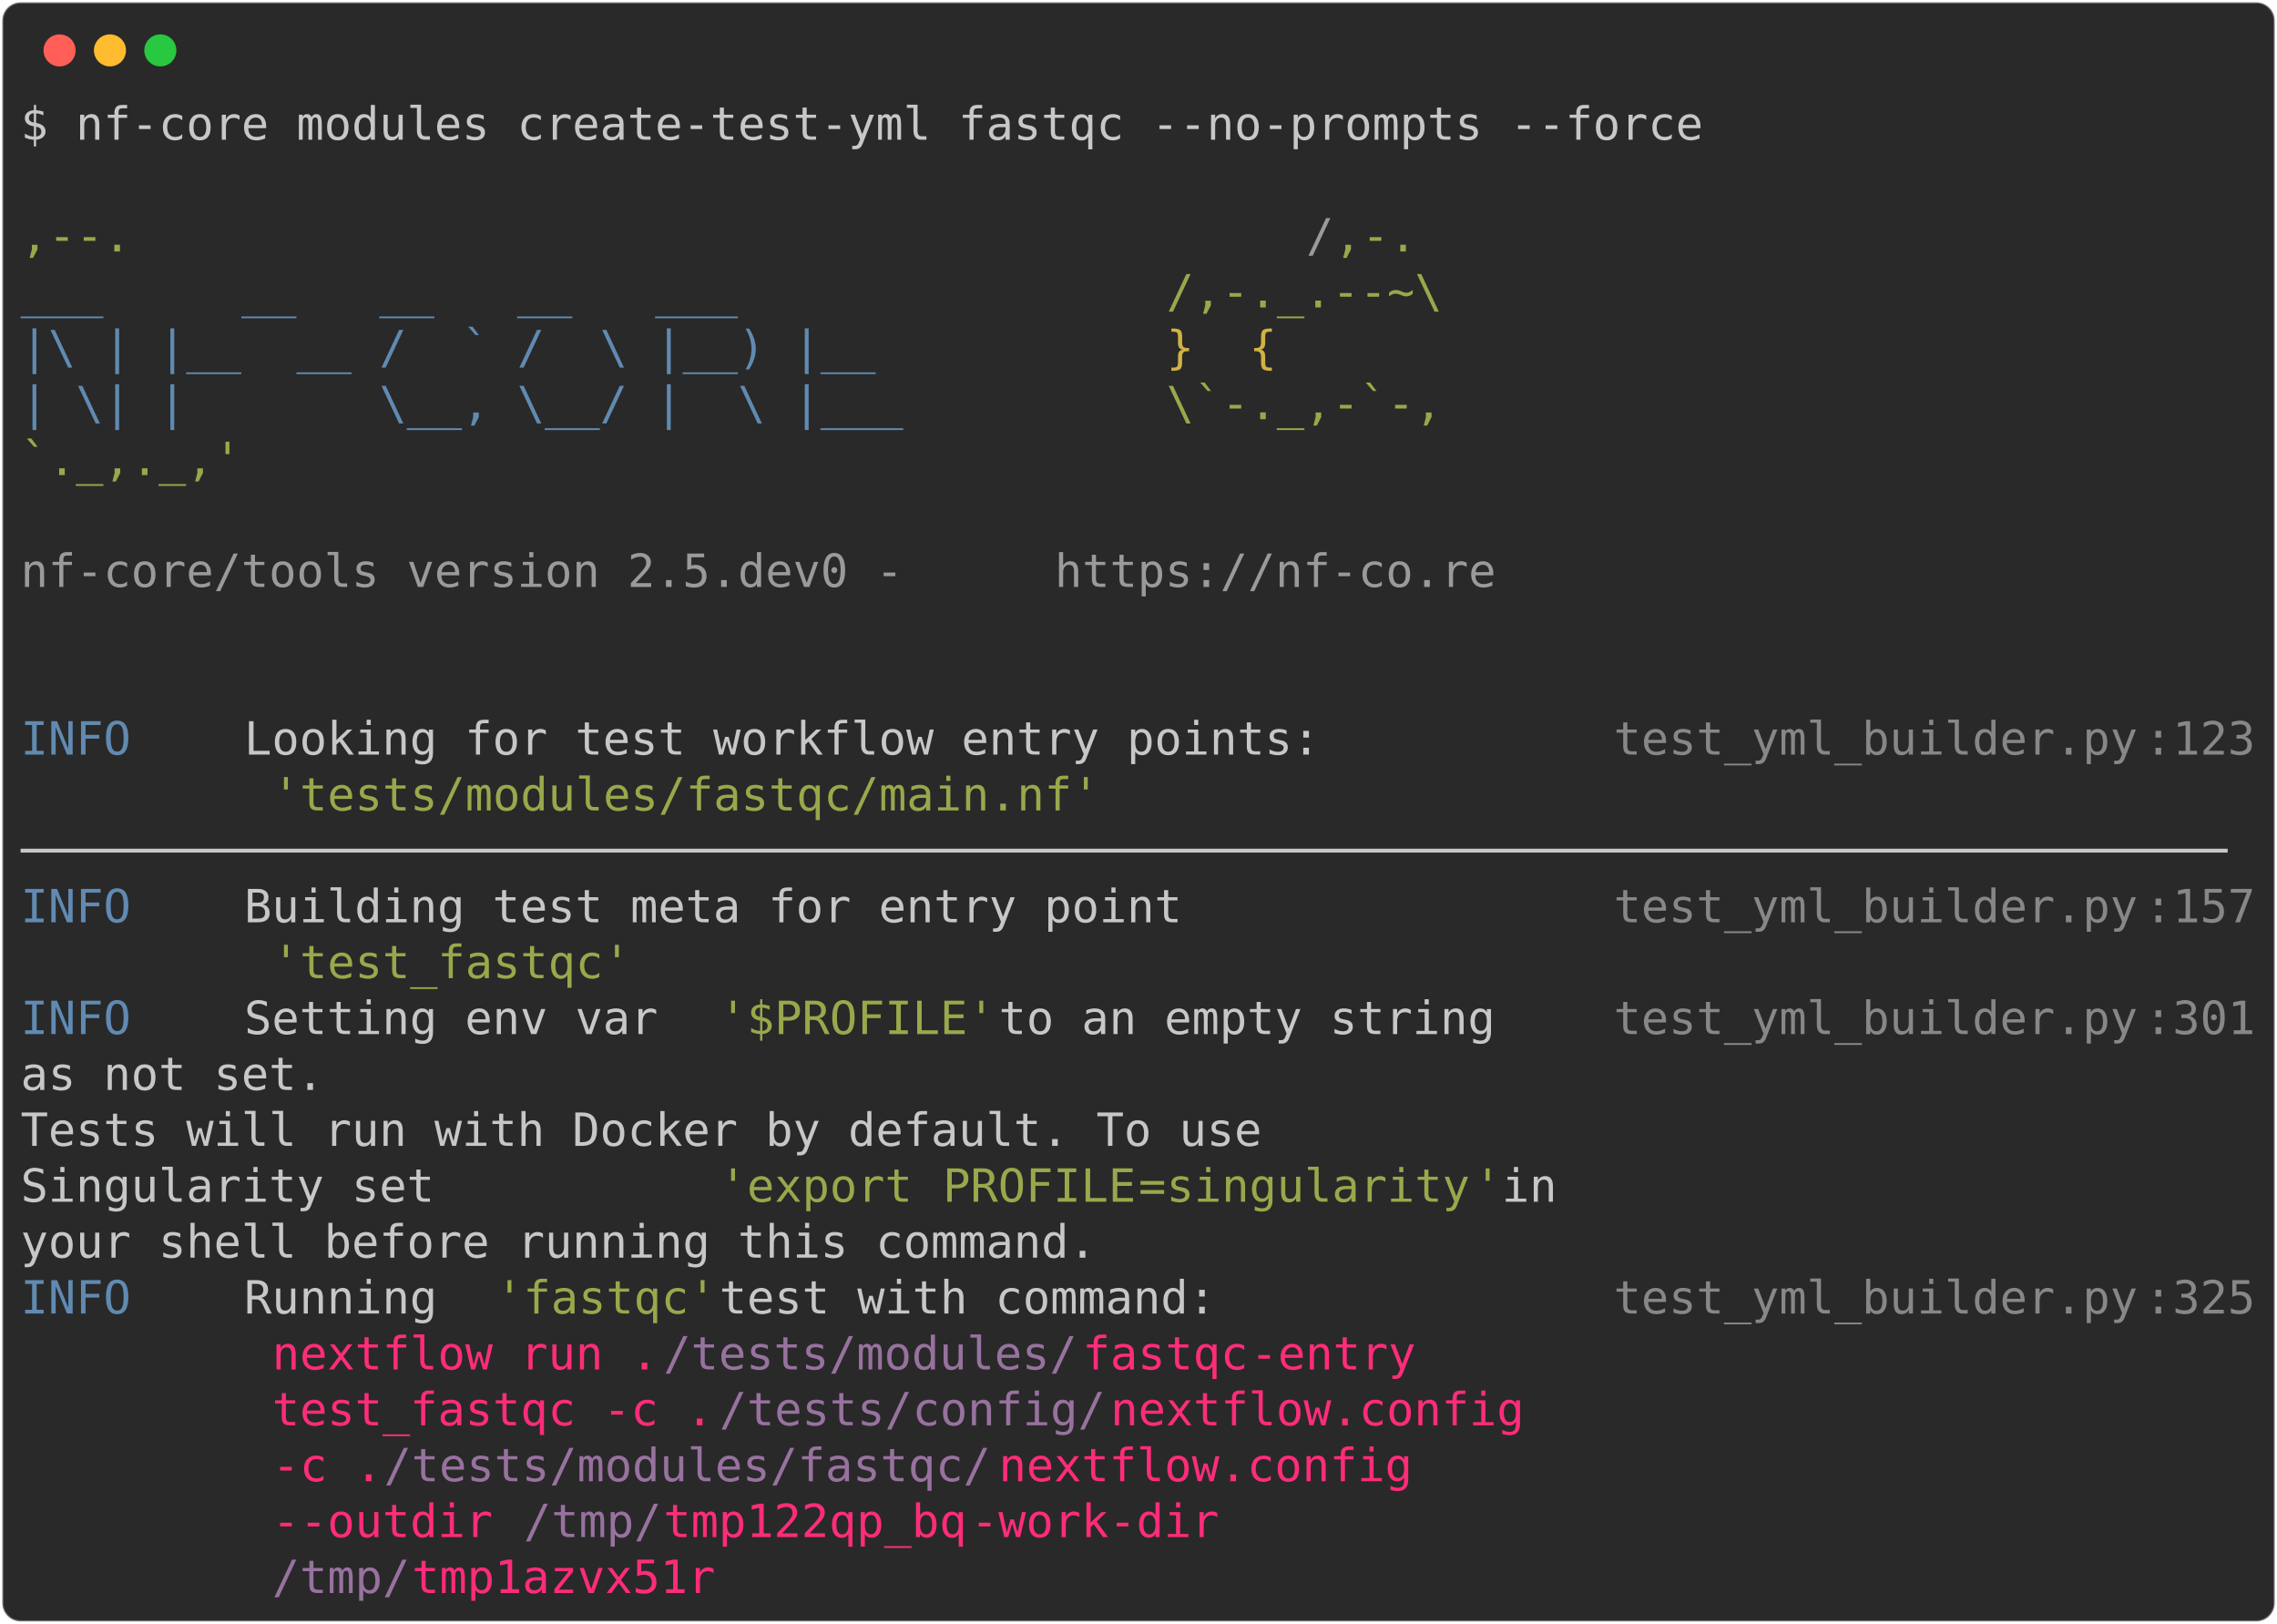
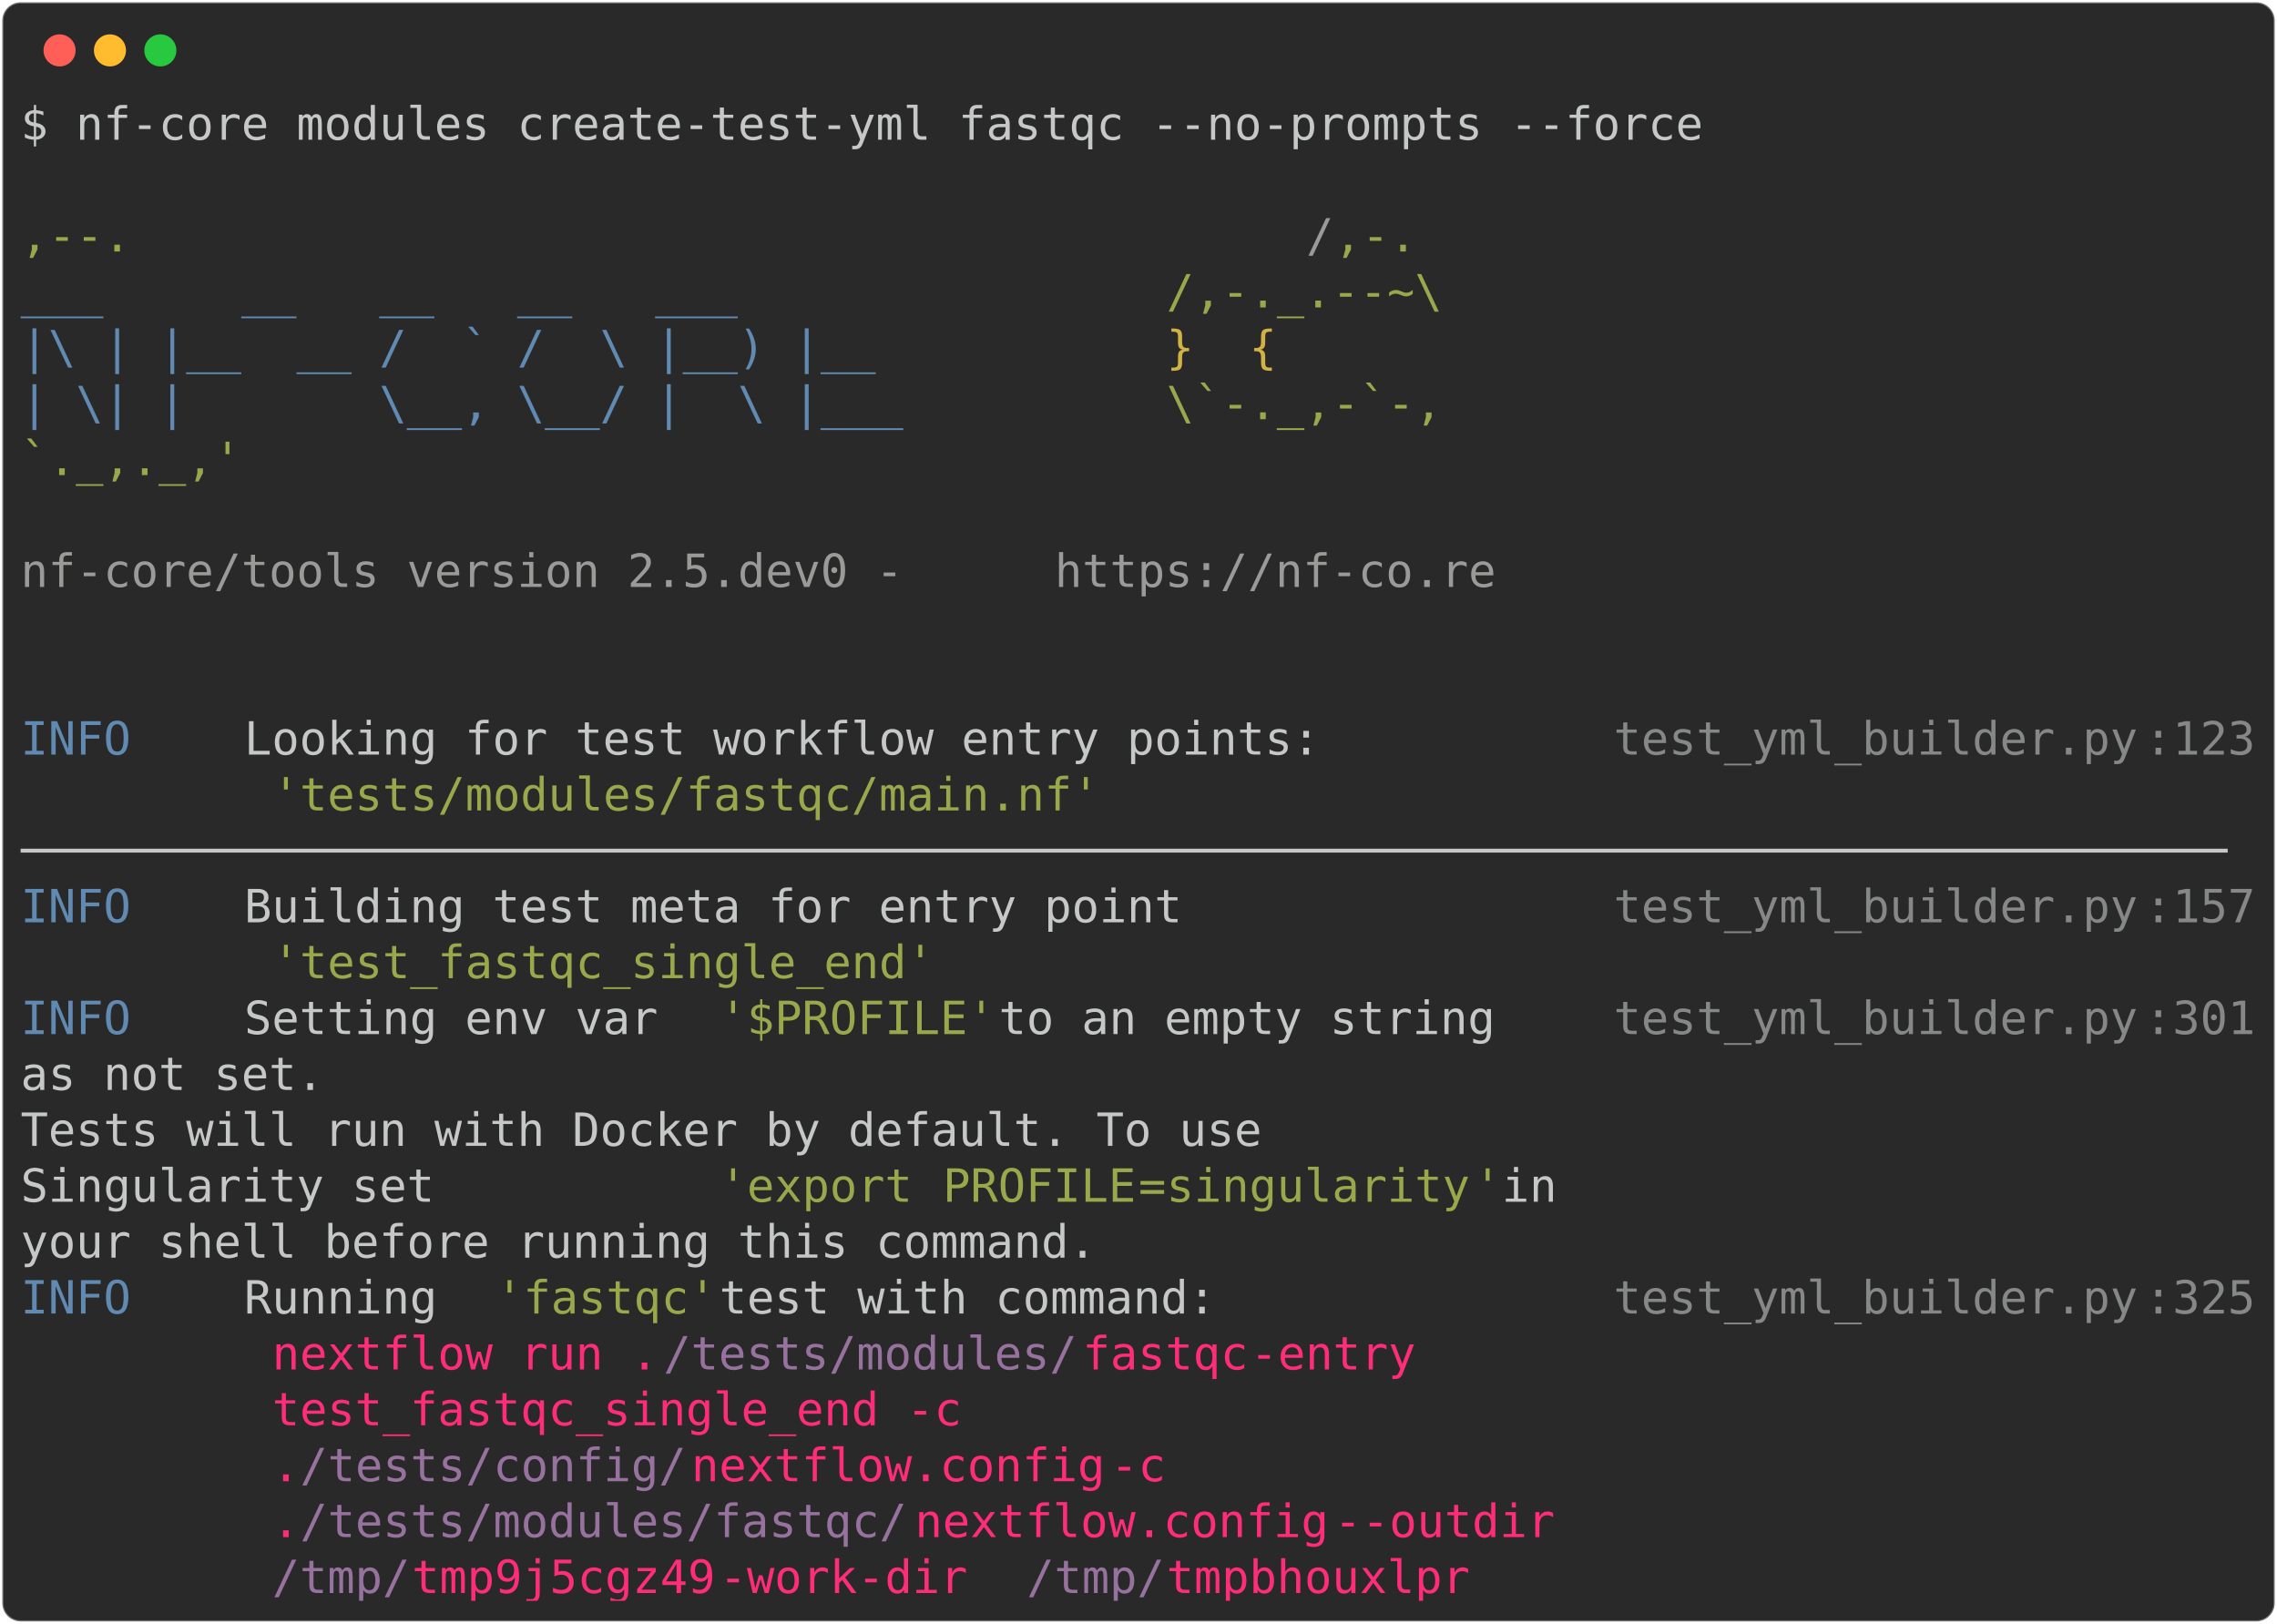
<svg xmlns="http://www.w3.org/2000/svg" class="rich-terminal" viewBox="0 0 994 708.8">
  <style>

    @font-face {
        font-family: "Fira Code";
        src: local("FiraCode-Regular"),
                url("https://cdnjs.cloudflare.com/ajax/libs/firacode/6.2.0/woff2/FiraCode-Regular.woff2") format("woff2"),
                url("https://cdnjs.cloudflare.com/ajax/libs/firacode/6.2.0/woff/FiraCode-Regular.woff") format("woff");
        font-style: normal;
        font-weight: 400;
    }
    @font-face {
        font-family: "Fira Code";
        src: local("FiraCode-Bold"),
                url("https://cdnjs.cloudflare.com/ajax/libs/firacode/6.2.0/woff2/FiraCode-Bold.woff2") format("woff2"),
                url("https://cdnjs.cloudflare.com/ajax/libs/firacode/6.2.0/woff/FiraCode-Bold.woff") format("woff");
        font-style: bold;
        font-weight: 700;
    }

-     .terminal-4015661656-matrix {
+     .terminal-2521639177-matrix {
        font-family: Fira Code, monospace;
        font-size: 20px;
        line-height: 24.4px;
        font-variant-east-asian: full-width;
    }

-     .terminal-4015661656-title {
+     .terminal-2521639177-title {
        font-size: 18px;
        font-weight: bold;
        font-family: arial;
    }

-     .terminal-4015661656-r1 { fill: #c5c8c6 }
- .terminal-4015661656-r2 { fill: #98a84b }
- .terminal-4015661656-r3 { fill: #9a9b99 }
- .terminal-4015661656-r4 { fill: #608ab1 }
- .terminal-4015661656-r5 { fill: #d0b344 }
- .terminal-4015661656-r6 { fill: #868887 }
- .terminal-4015661656-r7 { fill: #ff2c7a }
- .terminal-4015661656-r8 { fill: #98729f }
+     .terminal-2521639177-r1 { fill: #c5c8c6 }
+ .terminal-2521639177-r2 { fill: #98a84b }
+ .terminal-2521639177-r3 { fill: #9a9b99 }
+ .terminal-2521639177-r4 { fill: #608ab1 }
+ .terminal-2521639177-r5 { fill: #d0b344 }
+ .terminal-2521639177-r6 { fill: #868887 }
+ .terminal-2521639177-r7 { fill: #ff2c7a }
+ .terminal-2521639177-r8 { fill: #98729f }
    </style>
  <defs>
-     <clipPath id="terminal-4015661656-clip-terminal">
+     <clipPath id="terminal-2521639177-clip-terminal">
      <rect x="0" y="0" width="975.0" height="657.8" />
    </clipPath>
-     <clipPath id="terminal-4015661656-line-0">
+     <clipPath id="terminal-2521639177-line-0">
      <rect x="0" y="1.5" width="976" height="24.65" />
    </clipPath>
-     <clipPath id="terminal-4015661656-line-1">
+     <clipPath id="terminal-2521639177-line-1">
      <rect x="0" y="25.9" width="976" height="24.65" />
    </clipPath>
-     <clipPath id="terminal-4015661656-line-2">
+     <clipPath id="terminal-2521639177-line-2">
      <rect x="0" y="50.3" width="976" height="24.65" />
    </clipPath>
-     <clipPath id="terminal-4015661656-line-3">
+     <clipPath id="terminal-2521639177-line-3">
      <rect x="0" y="74.7" width="976" height="24.65" />
    </clipPath>
-     <clipPath id="terminal-4015661656-line-4">
+     <clipPath id="terminal-2521639177-line-4">
      <rect x="0" y="99.1" width="976" height="24.65" />
    </clipPath>
-     <clipPath id="terminal-4015661656-line-5">
+     <clipPath id="terminal-2521639177-line-5">
      <rect x="0" y="123.5" width="976" height="24.65" />
    </clipPath>
-     <clipPath id="terminal-4015661656-line-6">
+     <clipPath id="terminal-2521639177-line-6">
      <rect x="0" y="147.9" width="976" height="24.65" />
    </clipPath>
-     <clipPath id="terminal-4015661656-line-7">
+     <clipPath id="terminal-2521639177-line-7">
      <rect x="0" y="172.3" width="976" height="24.65" />
    </clipPath>
-     <clipPath id="terminal-4015661656-line-8">
+     <clipPath id="terminal-2521639177-line-8">
      <rect x="0" y="196.7" width="976" height="24.65" />
    </clipPath>
-     <clipPath id="terminal-4015661656-line-9">
+     <clipPath id="terminal-2521639177-line-9">
      <rect x="0" y="221.1" width="976" height="24.65" />
    </clipPath>
-     <clipPath id="terminal-4015661656-line-10">
+     <clipPath id="terminal-2521639177-line-10">
      <rect x="0" y="245.5" width="976" height="24.65" />
    </clipPath>
-     <clipPath id="terminal-4015661656-line-11">
+     <clipPath id="terminal-2521639177-line-11">
      <rect x="0" y="269.9" width="976" height="24.65" />
    </clipPath>
-     <clipPath id="terminal-4015661656-line-12">
+     <clipPath id="terminal-2521639177-line-12">
      <rect x="0" y="294.3" width="976" height="24.65" />
    </clipPath>
-     <clipPath id="terminal-4015661656-line-13">
+     <clipPath id="terminal-2521639177-line-13">
      <rect x="0" y="318.7" width="976" height="24.65" />
    </clipPath>
-     <clipPath id="terminal-4015661656-line-14">
+     <clipPath id="terminal-2521639177-line-14">
      <rect x="0" y="343.1" width="976" height="24.65" />
    </clipPath>
-     <clipPath id="terminal-4015661656-line-15">
+     <clipPath id="terminal-2521639177-line-15">
      <rect x="0" y="367.5" width="976" height="24.65" />
    </clipPath>
-     <clipPath id="terminal-4015661656-line-16">
+     <clipPath id="terminal-2521639177-line-16">
      <rect x="0" y="391.9" width="976" height="24.65" />
    </clipPath>
-     <clipPath id="terminal-4015661656-line-17">
+     <clipPath id="terminal-2521639177-line-17">
      <rect x="0" y="416.3" width="976" height="24.65" />
    </clipPath>
-     <clipPath id="terminal-4015661656-line-18">
+     <clipPath id="terminal-2521639177-line-18">
      <rect x="0" y="440.7" width="976" height="24.65" />
    </clipPath>
-     <clipPath id="terminal-4015661656-line-19">
+     <clipPath id="terminal-2521639177-line-19">
      <rect x="0" y="465.1" width="976" height="24.65" />
    </clipPath>
-     <clipPath id="terminal-4015661656-line-20">
+     <clipPath id="terminal-2521639177-line-20">
      <rect x="0" y="489.5" width="976" height="24.65" />
    </clipPath>
-     <clipPath id="terminal-4015661656-line-21">
+     <clipPath id="terminal-2521639177-line-21">
      <rect x="0" y="513.9" width="976" height="24.65" />
    </clipPath>
-     <clipPath id="terminal-4015661656-line-22">
+     <clipPath id="terminal-2521639177-line-22">
      <rect x="0" y="538.3" width="976" height="24.65" />
    </clipPath>
-     <clipPath id="terminal-4015661656-line-23">
+     <clipPath id="terminal-2521639177-line-23">
      <rect x="0" y="562.7" width="976" height="24.65" />
    </clipPath>
-     <clipPath id="terminal-4015661656-line-24">
+     <clipPath id="terminal-2521639177-line-24">
      <rect x="0" y="587.1" width="976" height="24.65" />
    </clipPath>
-     <clipPath id="terminal-4015661656-line-25">
+     <clipPath id="terminal-2521639177-line-25">
      <rect x="0" y="611.5" width="976" height="24.65" />
    </clipPath>
  </defs>
  <rect fill="#292929" stroke="rgba(255,255,255,0.35)" stroke-width="1" x="1" y="1" width="992" height="706.8" rx="8" />
  <g transform="translate(26,22)">
    <circle cx="0" cy="0" r="7" fill="#ff5f57" />
    <circle cx="22" cy="0" r="7" fill="#febc2e" />
    <circle cx="44" cy="0" r="7" fill="#28c840" />
  </g>
-   <g transform="translate(9, 41)" clip-path="url(#terminal-4015661656-clip-terminal)">
-     <g class="terminal-4015661656-matrix">
-       <text class="terminal-4015661656-r1" x="0" y="20" textLength="744.2" clip-path="url(#terminal-4015661656-line-0)">$ nf-core modules create-test-yml fastqc --no-prompts --force</text>
-       <text class="terminal-4015661656-r1" x="976" y="20" textLength="12.2" clip-path="url(#terminal-4015661656-line-0)">
- </text>
-       <text class="terminal-4015661656-r1" x="976" y="44.4" textLength="12.2" clip-path="url(#terminal-4015661656-line-1)">
- </text>
-       <text class="terminal-4015661656-r2" x="0" y="68.8" textLength="561.2" clip-path="url(#terminal-4015661656-line-2)">                                          ,--.</text>
-       <text class="terminal-4015661656-r3" x="561.2" y="68.8" textLength="12.2" clip-path="url(#terminal-4015661656-line-2)">/</text>
-       <text class="terminal-4015661656-r2" x="573.4" y="68.8" textLength="36.6" clip-path="url(#terminal-4015661656-line-2)">,-.</text>
-       <text class="terminal-4015661656-r1" x="976" y="68.8" textLength="12.2" clip-path="url(#terminal-4015661656-line-2)">
- </text>
-       <text class="terminal-4015661656-r4" x="0" y="93.2" textLength="500.2" clip-path="url(#terminal-4015661656-line-3)">          ___     __   __   __   ___     </text>
-       <text class="terminal-4015661656-r2" x="500.2" y="93.2" textLength="122" clip-path="url(#terminal-4015661656-line-3)">/,-._.--~\</text>
-       <text class="terminal-4015661656-r1" x="976" y="93.2" textLength="12.2" clip-path="url(#terminal-4015661656-line-3)">
- </text>
-       <text class="terminal-4015661656-r4" x="0" y="117.6" textLength="500.2" clip-path="url(#terminal-4015661656-line-4)">    |\ | |__  __ /  ` /  \ |__) |__      </text>
-       <text class="terminal-4015661656-r5" x="500.2" y="117.6" textLength="85.4" clip-path="url(#terminal-4015661656-line-4)">   }  {</text>
-       <text class="terminal-4015661656-r1" x="976" y="117.6" textLength="12.2" clip-path="url(#terminal-4015661656-line-4)">
- </text>
-       <text class="terminal-4015661656-r4" x="0" y="142" textLength="500.2" clip-path="url(#terminal-4015661656-line-5)">    | \| |       \__, \__/ |  \ |___     </text>
-       <text class="terminal-4015661656-r2" x="500.2" y="142" textLength="122" clip-path="url(#terminal-4015661656-line-5)">\`-._,-`-,</text>
-       <text class="terminal-4015661656-r1" x="976" y="142" textLength="12.2" clip-path="url(#terminal-4015661656-line-5)">
- </text>
-       <text class="terminal-4015661656-r2" x="0" y="166.4" textLength="610" clip-path="url(#terminal-4015661656-line-6)">                                          `._,._,'</text>
-       <text class="terminal-4015661656-r1" x="976" y="166.4" textLength="12.2" clip-path="url(#terminal-4015661656-line-6)">
- </text>
-       <text class="terminal-4015661656-r1" x="976" y="190.8" textLength="12.2" clip-path="url(#terminal-4015661656-line-7)">
- </text>
-       <text class="terminal-4015661656-r3" x="0" y="215.2" textLength="451.4" clip-path="url(#terminal-4015661656-line-8)">    nf-core/tools version 2.5.dev0 - </text>
-       <text class="terminal-4015661656-r3" x="451.4" y="215.2" textLength="195.2" clip-path="url(#terminal-4015661656-line-8)">https://nf-co.re</text>
-       <text class="terminal-4015661656-r1" x="976" y="215.2" textLength="12.2" clip-path="url(#terminal-4015661656-line-8)">
- </text>
-       <text class="terminal-4015661656-r1" x="976" y="239.6" textLength="12.2" clip-path="url(#terminal-4015661656-line-9)">
- </text>
-       <text class="terminal-4015661656-r1" x="976" y="264" textLength="12.2" clip-path="url(#terminal-4015661656-line-10)">
- </text>
-       <text class="terminal-4015661656-r4" x="0" y="288.4" textLength="97.6" clip-path="url(#terminal-4015661656-line-11)">INFO    </text>
-       <text class="terminal-4015661656-r1" x="97.6" y="288.4" textLength="597.8" clip-path="url(#terminal-4015661656-line-11)"> Looking for test workflow entry points:         </text>
-       <text class="terminal-4015661656-r6" x="695.4" y="288.4" textLength="231.8" clip-path="url(#terminal-4015661656-line-11)">test_yml_builder.py</text>
-       <text class="terminal-4015661656-r6" x="927.2" y="288.4" textLength="12.2" clip-path="url(#terminal-4015661656-line-11)">:</text>
-       <text class="terminal-4015661656-r6" x="939.4" y="288.4" textLength="36.6" clip-path="url(#terminal-4015661656-line-11)">123</text>
-       <text class="terminal-4015661656-r1" x="976" y="288.4" textLength="12.2" clip-path="url(#terminal-4015661656-line-11)">
- </text>
-       <text class="terminal-4015661656-r2" x="109.8" y="312.8" textLength="366" clip-path="url(#terminal-4015661656-line-12)">'tests/modules/fastqc/main.nf'</text>
-       <text class="terminal-4015661656-r1" x="976" y="312.8" textLength="12.2" clip-path="url(#terminal-4015661656-line-12)">
- </text>
-       <text class="terminal-4015661656-r1" x="0" y="337.2" textLength="976" clip-path="url(#terminal-4015661656-line-13)">────────────────────────────────────────────────────────────────────────────────</text>
-       <text class="terminal-4015661656-r1" x="976" y="337.2" textLength="12.2" clip-path="url(#terminal-4015661656-line-13)">
- </text>
-       <text class="terminal-4015661656-r4" x="0" y="361.6" textLength="97.6" clip-path="url(#terminal-4015661656-line-14)">INFO    </text>
-       <text class="terminal-4015661656-r1" x="97.6" y="361.6" textLength="597.8" clip-path="url(#terminal-4015661656-line-14)"> Building test meta for entry point              </text>
-       <text class="terminal-4015661656-r6" x="695.4" y="361.6" textLength="231.8" clip-path="url(#terminal-4015661656-line-14)">test_yml_builder.py</text>
-       <text class="terminal-4015661656-r6" x="927.2" y="361.6" textLength="12.2" clip-path="url(#terminal-4015661656-line-14)">:</text>
-       <text class="terminal-4015661656-r6" x="939.4" y="361.6" textLength="36.6" clip-path="url(#terminal-4015661656-line-14)">157</text>
-       <text class="terminal-4015661656-r1" x="976" y="361.6" textLength="12.2" clip-path="url(#terminal-4015661656-line-14)">
- </text>
-       <text class="terminal-4015661656-r2" x="109.8" y="386" textLength="158.6" clip-path="url(#terminal-4015661656-line-15)">'test_fastqc'</text>
-       <text class="terminal-4015661656-r1" x="976" y="386" textLength="12.2" clip-path="url(#terminal-4015661656-line-15)">
- </text>
-       <text class="terminal-4015661656-r4" x="0" y="410.4" textLength="97.6" clip-path="url(#terminal-4015661656-line-16)">INFO    </text>
-       <text class="terminal-4015661656-r1" x="97.6" y="410.4" textLength="207.4" clip-path="url(#terminal-4015661656-line-16)"> Setting env var </text>
-       <text class="terminal-4015661656-r2" x="305" y="410.4" textLength="122" clip-path="url(#terminal-4015661656-line-16)">'$PROFILE'</text>
-       <text class="terminal-4015661656-r1" x="427" y="410.4" textLength="268.4" clip-path="url(#terminal-4015661656-line-16)"> to an empty string   </text>
-       <text class="terminal-4015661656-r6" x="695.4" y="410.4" textLength="231.8" clip-path="url(#terminal-4015661656-line-16)">test_yml_builder.py</text>
-       <text class="terminal-4015661656-r6" x="927.2" y="410.4" textLength="12.2" clip-path="url(#terminal-4015661656-line-16)">:</text>
-       <text class="terminal-4015661656-r6" x="939.4" y="410.4" textLength="36.6" clip-path="url(#terminal-4015661656-line-16)">301</text>
-       <text class="terminal-4015661656-r1" x="976" y="410.4" textLength="12.2" clip-path="url(#terminal-4015661656-line-16)">
- </text>
-       <text class="terminal-4015661656-r1" x="0" y="434.8" textLength="695.4" clip-path="url(#terminal-4015661656-line-17)">         as not set.                                     </text>
-       <text class="terminal-4015661656-r1" x="976" y="434.8" textLength="12.2" clip-path="url(#terminal-4015661656-line-17)">
- </text>
-       <text class="terminal-4015661656-r1" x="0" y="459.2" textLength="695.4" clip-path="url(#terminal-4015661656-line-18)">         Tests will run with Docker by default. To use   </text>
-       <text class="terminal-4015661656-r1" x="976" y="459.2" textLength="12.2" clip-path="url(#terminal-4015661656-line-18)">
- </text>
-       <text class="terminal-4015661656-r1" x="0" y="483.6" textLength="305" clip-path="url(#terminal-4015661656-line-19)">         Singularity set </text>
-       <text class="terminal-4015661656-r2" x="305" y="483.6" textLength="97.6" clip-path="url(#terminal-4015661656-line-19)">'export </text>
-       <text class="terminal-4015661656-r2" x="402.6" y="483.6" textLength="85.4" clip-path="url(#terminal-4015661656-line-19)">PROFILE</text>
-       <text class="terminal-4015661656-r2" x="488" y="483.6" textLength="12.2" clip-path="url(#terminal-4015661656-line-19)">=</text>
-       <text class="terminal-4015661656-r2" x="500.2" y="483.6" textLength="134.2" clip-path="url(#terminal-4015661656-line-19)">singularity</text>
-       <text class="terminal-4015661656-r2" x="634.4" y="483.6" textLength="12.2" clip-path="url(#terminal-4015661656-line-19)">'</text>
-       <text class="terminal-4015661656-r1" x="646.6" y="483.6" textLength="48.8" clip-path="url(#terminal-4015661656-line-19)"> in </text>
-       <text class="terminal-4015661656-r1" x="976" y="483.6" textLength="12.2" clip-path="url(#terminal-4015661656-line-19)">
- </text>
-       <text class="terminal-4015661656-r1" x="0" y="508" textLength="695.4" clip-path="url(#terminal-4015661656-line-20)">         your shell before running this command.         </text>
-       <text class="terminal-4015661656-r1" x="976" y="508" textLength="12.2" clip-path="url(#terminal-4015661656-line-20)">
- </text>
-       <text class="terminal-4015661656-r4" x="0" y="532.4" textLength="97.6" clip-path="url(#terminal-4015661656-line-21)">INFO    </text>
-       <text class="terminal-4015661656-r1" x="97.6" y="532.4" textLength="109.8" clip-path="url(#terminal-4015661656-line-21)"> Running </text>
-       <text class="terminal-4015661656-r2" x="207.4" y="532.4" textLength="97.6" clip-path="url(#terminal-4015661656-line-21)">'fastqc'</text>
-       <text class="terminal-4015661656-r1" x="305" y="532.4" textLength="390.4" clip-path="url(#terminal-4015661656-line-21)"> test with command:             </text>
-       <text class="terminal-4015661656-r6" x="695.4" y="532.4" textLength="231.8" clip-path="url(#terminal-4015661656-line-21)">test_yml_builder.py</text>
-       <text class="terminal-4015661656-r6" x="927.2" y="532.4" textLength="12.2" clip-path="url(#terminal-4015661656-line-21)">:</text>
-       <text class="terminal-4015661656-r6" x="939.4" y="532.4" textLength="36.6" clip-path="url(#terminal-4015661656-line-21)">325</text>
-       <text class="terminal-4015661656-r1" x="976" y="532.4" textLength="12.2" clip-path="url(#terminal-4015661656-line-21)">
- </text>
-       <text class="terminal-4015661656-r7" x="109.8" y="556.8" textLength="170.8" clip-path="url(#terminal-4015661656-line-22)">nextflow run .</text>
-       <text class="terminal-4015661656-r8" x="280.6" y="556.8" textLength="183" clip-path="url(#terminal-4015661656-line-22)">/tests/modules/</text>
-       <text class="terminal-4015661656-r7" x="463.6" y="556.8" textLength="73.2" clip-path="url(#terminal-4015661656-line-22)">fastqc</text>
-       <text class="terminal-4015661656-r7" x="536.8" y="556.8" textLength="97.6" clip-path="url(#terminal-4015661656-line-22)"> -entry </text>
-       <text class="terminal-4015661656-r1" x="976" y="556.8" textLength="12.2" clip-path="url(#terminal-4015661656-line-22)">
- </text>
-       <text class="terminal-4015661656-r7" x="109.8" y="581.2" textLength="195.2" clip-path="url(#terminal-4015661656-line-23)">test_fastqc -c .</text>
-       <text class="terminal-4015661656-r8" x="305" y="581.2" textLength="170.8" clip-path="url(#terminal-4015661656-line-23)">/tests/config/</text>
-       <text class="terminal-4015661656-r7" x="475.8" y="581.2" textLength="183" clip-path="url(#terminal-4015661656-line-23)">nextflow.config</text>
-       <text class="terminal-4015661656-r1" x="976" y="581.2" textLength="12.2" clip-path="url(#terminal-4015661656-line-23)">
- </text>
-       <text class="terminal-4015661656-r7" x="109.8" y="605.6" textLength="48.8" clip-path="url(#terminal-4015661656-line-24)">-c .</text>
-       <text class="terminal-4015661656-r8" x="158.6" y="605.6" textLength="268.4" clip-path="url(#terminal-4015661656-line-24)">/tests/modules/fastqc/</text>
-       <text class="terminal-4015661656-r7" x="427" y="605.6" textLength="183" clip-path="url(#terminal-4015661656-line-24)">nextflow.config</text>
-       <text class="terminal-4015661656-r1" x="976" y="605.6" textLength="12.2" clip-path="url(#terminal-4015661656-line-24)">
- </text>
-       <text class="terminal-4015661656-r7" x="109.8" y="630" textLength="109.8" clip-path="url(#terminal-4015661656-line-25)">--outdir </text>
-       <text class="terminal-4015661656-r8" x="219.6" y="630" textLength="61" clip-path="url(#terminal-4015661656-line-25)">/tmp/</text>
-       <text class="terminal-4015661656-r7" x="280.6" y="630" textLength="134.2" clip-path="url(#terminal-4015661656-line-25)">tmp122qp_bq</text>
-       <text class="terminal-4015661656-r7" x="414.8" y="630" textLength="134.2" clip-path="url(#terminal-4015661656-line-25)"> -work-dir </text>
-       <text class="terminal-4015661656-r1" x="976" y="630" textLength="12.2" clip-path="url(#terminal-4015661656-line-25)">
- </text>
-       <text class="terminal-4015661656-r8" x="109.8" y="654.4" textLength="61" clip-path="url(#terminal-4015661656-line-26)">/tmp/</text>
-       <text class="terminal-4015661656-r7" x="170.8" y="654.4" textLength="134.2" clip-path="url(#terminal-4015661656-line-26)">tmp1azvx51r</text>
-       <text class="terminal-4015661656-r1" x="976" y="654.4" textLength="12.2" clip-path="url(#terminal-4015661656-line-26)">
+   <g transform="translate(9, 41)" clip-path="url(#terminal-2521639177-clip-terminal)">
+     <g class="terminal-2521639177-matrix">
+       <text class="terminal-2521639177-r1" x="0" y="20" textLength="744.2" clip-path="url(#terminal-2521639177-line-0)">$ nf-core modules create-test-yml fastqc --no-prompts --force</text>
+       <text class="terminal-2521639177-r1" x="976" y="20" textLength="12.2" clip-path="url(#terminal-2521639177-line-0)">
+ </text>
+       <text class="terminal-2521639177-r1" x="976" y="44.4" textLength="12.2" clip-path="url(#terminal-2521639177-line-1)">
+ </text>
+       <text class="terminal-2521639177-r2" x="0" y="68.8" textLength="561.2" clip-path="url(#terminal-2521639177-line-2)">                                          ,--.</text>
+       <text class="terminal-2521639177-r3" x="561.2" y="68.8" textLength="12.2" clip-path="url(#terminal-2521639177-line-2)">/</text>
+       <text class="terminal-2521639177-r2" x="573.4" y="68.8" textLength="36.6" clip-path="url(#terminal-2521639177-line-2)">,-.</text>
+       <text class="terminal-2521639177-r1" x="976" y="68.8" textLength="12.2" clip-path="url(#terminal-2521639177-line-2)">
+ </text>
+       <text class="terminal-2521639177-r4" x="0" y="93.2" textLength="500.2" clip-path="url(#terminal-2521639177-line-3)">          ___     __   __   __   ___     </text>
+       <text class="terminal-2521639177-r2" x="500.2" y="93.2" textLength="122" clip-path="url(#terminal-2521639177-line-3)">/,-._.--~\</text>
+       <text class="terminal-2521639177-r1" x="976" y="93.2" textLength="12.2" clip-path="url(#terminal-2521639177-line-3)">
+ </text>
+       <text class="terminal-2521639177-r4" x="0" y="117.6" textLength="500.2" clip-path="url(#terminal-2521639177-line-4)">    |\ | |__  __ /  ` /  \ |__) |__      </text>
+       <text class="terminal-2521639177-r5" x="500.2" y="117.6" textLength="85.4" clip-path="url(#terminal-2521639177-line-4)">   }  {</text>
+       <text class="terminal-2521639177-r1" x="976" y="117.6" textLength="12.2" clip-path="url(#terminal-2521639177-line-4)">
+ </text>
+       <text class="terminal-2521639177-r4" x="0" y="142" textLength="500.2" clip-path="url(#terminal-2521639177-line-5)">    | \| |       \__, \__/ |  \ |___     </text>
+       <text class="terminal-2521639177-r2" x="500.2" y="142" textLength="122" clip-path="url(#terminal-2521639177-line-5)">\`-._,-`-,</text>
+       <text class="terminal-2521639177-r1" x="976" y="142" textLength="12.2" clip-path="url(#terminal-2521639177-line-5)">
+ </text>
+       <text class="terminal-2521639177-r2" x="0" y="166.4" textLength="610" clip-path="url(#terminal-2521639177-line-6)">                                          `._,._,'</text>
+       <text class="terminal-2521639177-r1" x="976" y="166.4" textLength="12.2" clip-path="url(#terminal-2521639177-line-6)">
+ </text>
+       <text class="terminal-2521639177-r1" x="976" y="190.8" textLength="12.2" clip-path="url(#terminal-2521639177-line-7)">
+ </text>
+       <text class="terminal-2521639177-r3" x="0" y="215.2" textLength="451.4" clip-path="url(#terminal-2521639177-line-8)">    nf-core/tools version 2.5.dev0 - </text>
+       <text class="terminal-2521639177-r3" x="451.4" y="215.2" textLength="195.2" clip-path="url(#terminal-2521639177-line-8)">https://nf-co.re</text>
+       <text class="terminal-2521639177-r1" x="976" y="215.2" textLength="12.2" clip-path="url(#terminal-2521639177-line-8)">
+ </text>
+       <text class="terminal-2521639177-r1" x="976" y="239.6" textLength="12.2" clip-path="url(#terminal-2521639177-line-9)">
+ </text>
+       <text class="terminal-2521639177-r1" x="976" y="264" textLength="12.2" clip-path="url(#terminal-2521639177-line-10)">
+ </text>
+       <text class="terminal-2521639177-r4" x="0" y="288.4" textLength="97.6" clip-path="url(#terminal-2521639177-line-11)">INFO    </text>
+       <text class="terminal-2521639177-r1" x="97.6" y="288.4" textLength="597.8" clip-path="url(#terminal-2521639177-line-11)"> Looking for test workflow entry points:         </text>
+       <text class="terminal-2521639177-r6" x="695.4" y="288.4" textLength="231.8" clip-path="url(#terminal-2521639177-line-11)">test_yml_builder.py</text>
+       <text class="terminal-2521639177-r6" x="927.2" y="288.4" textLength="12.2" clip-path="url(#terminal-2521639177-line-11)">:</text>
+       <text class="terminal-2521639177-r6" x="939.4" y="288.4" textLength="36.6" clip-path="url(#terminal-2521639177-line-11)">123</text>
+       <text class="terminal-2521639177-r1" x="976" y="288.4" textLength="12.2" clip-path="url(#terminal-2521639177-line-11)">
+ </text>
+       <text class="terminal-2521639177-r2" x="109.8" y="312.8" textLength="366" clip-path="url(#terminal-2521639177-line-12)">'tests/modules/fastqc/main.nf'</text>
+       <text class="terminal-2521639177-r1" x="976" y="312.8" textLength="12.2" clip-path="url(#terminal-2521639177-line-12)">
+ </text>
+       <text class="terminal-2521639177-r1" x="0" y="337.2" textLength="976" clip-path="url(#terminal-2521639177-line-13)">────────────────────────────────────────────────────────────────────────────────</text>
+       <text class="terminal-2521639177-r1" x="976" y="337.2" textLength="12.2" clip-path="url(#terminal-2521639177-line-13)">
+ </text>
+       <text class="terminal-2521639177-r4" x="0" y="361.6" textLength="97.6" clip-path="url(#terminal-2521639177-line-14)">INFO    </text>
+       <text class="terminal-2521639177-r1" x="97.6" y="361.6" textLength="597.8" clip-path="url(#terminal-2521639177-line-14)"> Building test meta for entry point              </text>
+       <text class="terminal-2521639177-r6" x="695.4" y="361.6" textLength="231.8" clip-path="url(#terminal-2521639177-line-14)">test_yml_builder.py</text>
+       <text class="terminal-2521639177-r6" x="927.2" y="361.6" textLength="12.2" clip-path="url(#terminal-2521639177-line-14)">:</text>
+       <text class="terminal-2521639177-r6" x="939.4" y="361.6" textLength="36.6" clip-path="url(#terminal-2521639177-line-14)">157</text>
+       <text class="terminal-2521639177-r1" x="976" y="361.6" textLength="12.2" clip-path="url(#terminal-2521639177-line-14)">
+ </text>
+       <text class="terminal-2521639177-r2" x="109.8" y="386" textLength="292.8" clip-path="url(#terminal-2521639177-line-15)">'test_fastqc_single_end'</text>
+       <text class="terminal-2521639177-r1" x="976" y="386" textLength="12.2" clip-path="url(#terminal-2521639177-line-15)">
+ </text>
+       <text class="terminal-2521639177-r4" x="0" y="410.4" textLength="97.6" clip-path="url(#terminal-2521639177-line-16)">INFO    </text>
+       <text class="terminal-2521639177-r1" x="97.6" y="410.4" textLength="207.4" clip-path="url(#terminal-2521639177-line-16)"> Setting env var </text>
+       <text class="terminal-2521639177-r2" x="305" y="410.4" textLength="122" clip-path="url(#terminal-2521639177-line-16)">'$PROFILE'</text>
+       <text class="terminal-2521639177-r1" x="427" y="410.4" textLength="268.4" clip-path="url(#terminal-2521639177-line-16)"> to an empty string   </text>
+       <text class="terminal-2521639177-r6" x="695.4" y="410.4" textLength="231.8" clip-path="url(#terminal-2521639177-line-16)">test_yml_builder.py</text>
+       <text class="terminal-2521639177-r6" x="927.2" y="410.4" textLength="12.2" clip-path="url(#terminal-2521639177-line-16)">:</text>
+       <text class="terminal-2521639177-r6" x="939.4" y="410.4" textLength="36.6" clip-path="url(#terminal-2521639177-line-16)">301</text>
+       <text class="terminal-2521639177-r1" x="976" y="410.4" textLength="12.2" clip-path="url(#terminal-2521639177-line-16)">
+ </text>
+       <text class="terminal-2521639177-r1" x="0" y="434.8" textLength="695.4" clip-path="url(#terminal-2521639177-line-17)">         as not set.                                     </text>
+       <text class="terminal-2521639177-r1" x="976" y="434.8" textLength="12.2" clip-path="url(#terminal-2521639177-line-17)">
+ </text>
+       <text class="terminal-2521639177-r1" x="0" y="459.2" textLength="695.4" clip-path="url(#terminal-2521639177-line-18)">         Tests will run with Docker by default. To use   </text>
+       <text class="terminal-2521639177-r1" x="976" y="459.2" textLength="12.2" clip-path="url(#terminal-2521639177-line-18)">
+ </text>
+       <text class="terminal-2521639177-r1" x="0" y="483.6" textLength="305" clip-path="url(#terminal-2521639177-line-19)">         Singularity set </text>
+       <text class="terminal-2521639177-r2" x="305" y="483.6" textLength="97.6" clip-path="url(#terminal-2521639177-line-19)">'export </text>
+       <text class="terminal-2521639177-r2" x="402.6" y="483.6" textLength="85.4" clip-path="url(#terminal-2521639177-line-19)">PROFILE</text>
+       <text class="terminal-2521639177-r2" x="488" y="483.6" textLength="12.2" clip-path="url(#terminal-2521639177-line-19)">=</text>
+       <text class="terminal-2521639177-r2" x="500.2" y="483.6" textLength="134.2" clip-path="url(#terminal-2521639177-line-19)">singularity</text>
+       <text class="terminal-2521639177-r2" x="634.4" y="483.6" textLength="12.2" clip-path="url(#terminal-2521639177-line-19)">'</text>
+       <text class="terminal-2521639177-r1" x="646.6" y="483.6" textLength="48.8" clip-path="url(#terminal-2521639177-line-19)"> in </text>
+       <text class="terminal-2521639177-r1" x="976" y="483.6" textLength="12.2" clip-path="url(#terminal-2521639177-line-19)">
+ </text>
+       <text class="terminal-2521639177-r1" x="0" y="508" textLength="695.4" clip-path="url(#terminal-2521639177-line-20)">         your shell before running this command.         </text>
+       <text class="terminal-2521639177-r1" x="976" y="508" textLength="12.2" clip-path="url(#terminal-2521639177-line-20)">
+ </text>
+       <text class="terminal-2521639177-r4" x="0" y="532.4" textLength="97.6" clip-path="url(#terminal-2521639177-line-21)">INFO    </text>
+       <text class="terminal-2521639177-r1" x="97.6" y="532.4" textLength="109.8" clip-path="url(#terminal-2521639177-line-21)"> Running </text>
+       <text class="terminal-2521639177-r2" x="207.4" y="532.4" textLength="97.6" clip-path="url(#terminal-2521639177-line-21)">'fastqc'</text>
+       <text class="terminal-2521639177-r1" x="305" y="532.4" textLength="390.4" clip-path="url(#terminal-2521639177-line-21)"> test with command:             </text>
+       <text class="terminal-2521639177-r6" x="695.4" y="532.4" textLength="231.8" clip-path="url(#terminal-2521639177-line-21)">test_yml_builder.py</text>
+       <text class="terminal-2521639177-r6" x="927.2" y="532.4" textLength="12.2" clip-path="url(#terminal-2521639177-line-21)">:</text>
+       <text class="terminal-2521639177-r6" x="939.4" y="532.4" textLength="36.6" clip-path="url(#terminal-2521639177-line-21)">325</text>
+       <text class="terminal-2521639177-r1" x="976" y="532.4" textLength="12.2" clip-path="url(#terminal-2521639177-line-21)">
+ </text>
+       <text class="terminal-2521639177-r7" x="109.8" y="556.8" textLength="170.8" clip-path="url(#terminal-2521639177-line-22)">nextflow run .</text>
+       <text class="terminal-2521639177-r8" x="280.6" y="556.8" textLength="183" clip-path="url(#terminal-2521639177-line-22)">/tests/modules/</text>
+       <text class="terminal-2521639177-r7" x="463.6" y="556.8" textLength="73.2" clip-path="url(#terminal-2521639177-line-22)">fastqc</text>
+       <text class="terminal-2521639177-r7" x="536.8" y="556.8" textLength="97.6" clip-path="url(#terminal-2521639177-line-22)"> -entry </text>
+       <text class="terminal-2521639177-r1" x="976" y="556.8" textLength="12.2" clip-path="url(#terminal-2521639177-line-22)">
+ </text>
+       <text class="terminal-2521639177-r7" x="109.8" y="581.2" textLength="317.2" clip-path="url(#terminal-2521639177-line-23)">test_fastqc_single_end -c </text>
+       <text class="terminal-2521639177-r1" x="976" y="581.2" textLength="12.2" clip-path="url(#terminal-2521639177-line-23)">
+ </text>
+       <text class="terminal-2521639177-r7" x="109.8" y="605.6" textLength="12.2" clip-path="url(#terminal-2521639177-line-24)">.</text>
+       <text class="terminal-2521639177-r8" x="122" y="605.6" textLength="170.8" clip-path="url(#terminal-2521639177-line-24)">/tests/config/</text>
+       <text class="terminal-2521639177-r7" x="292.8" y="605.6" textLength="183" clip-path="url(#terminal-2521639177-line-24)">nextflow.config</text>
+       <text class="terminal-2521639177-r7" x="475.8" y="605.6" textLength="61" clip-path="url(#terminal-2521639177-line-24)">  -c </text>
+       <text class="terminal-2521639177-r1" x="976" y="605.6" textLength="12.2" clip-path="url(#terminal-2521639177-line-24)">
+ </text>
+       <text class="terminal-2521639177-r7" x="109.8" y="630" textLength="12.2" clip-path="url(#terminal-2521639177-line-25)">.</text>
+       <text class="terminal-2521639177-r8" x="122" y="630" textLength="268.4" clip-path="url(#terminal-2521639177-line-25)">/tests/modules/fastqc/</text>
+       <text class="terminal-2521639177-r7" x="390.4" y="630" textLength="183" clip-path="url(#terminal-2521639177-line-25)">nextflow.config</text>
+       <text class="terminal-2521639177-r7" x="573.4" y="630" textLength="109.8" clip-path="url(#terminal-2521639177-line-25)"> --outdir</text>
+       <text class="terminal-2521639177-r1" x="976" y="630" textLength="12.2" clip-path="url(#terminal-2521639177-line-25)">
+ </text>
+       <text class="terminal-2521639177-r8" x="109.8" y="654.4" textLength="61" clip-path="url(#terminal-2521639177-line-26)">/tmp/</text>
+       <text class="terminal-2521639177-r7" x="170.8" y="654.4" textLength="134.2" clip-path="url(#terminal-2521639177-line-26)">tmp9j5cgz49</text>
+       <text class="terminal-2521639177-r7" x="305" y="654.4" textLength="134.2" clip-path="url(#terminal-2521639177-line-26)"> -work-dir </text>
+       <text class="terminal-2521639177-r8" x="439.2" y="654.4" textLength="61" clip-path="url(#terminal-2521639177-line-26)">/tmp/</text>
+       <text class="terminal-2521639177-r7" x="500.2" y="654.4" textLength="134.2" clip-path="url(#terminal-2521639177-line-26)">tmpbhouxlpr</text>
+       <text class="terminal-2521639177-r1" x="976" y="654.4" textLength="12.2" clip-path="url(#terminal-2521639177-line-26)">
</text>
    </g>
  </g>
</svg>
